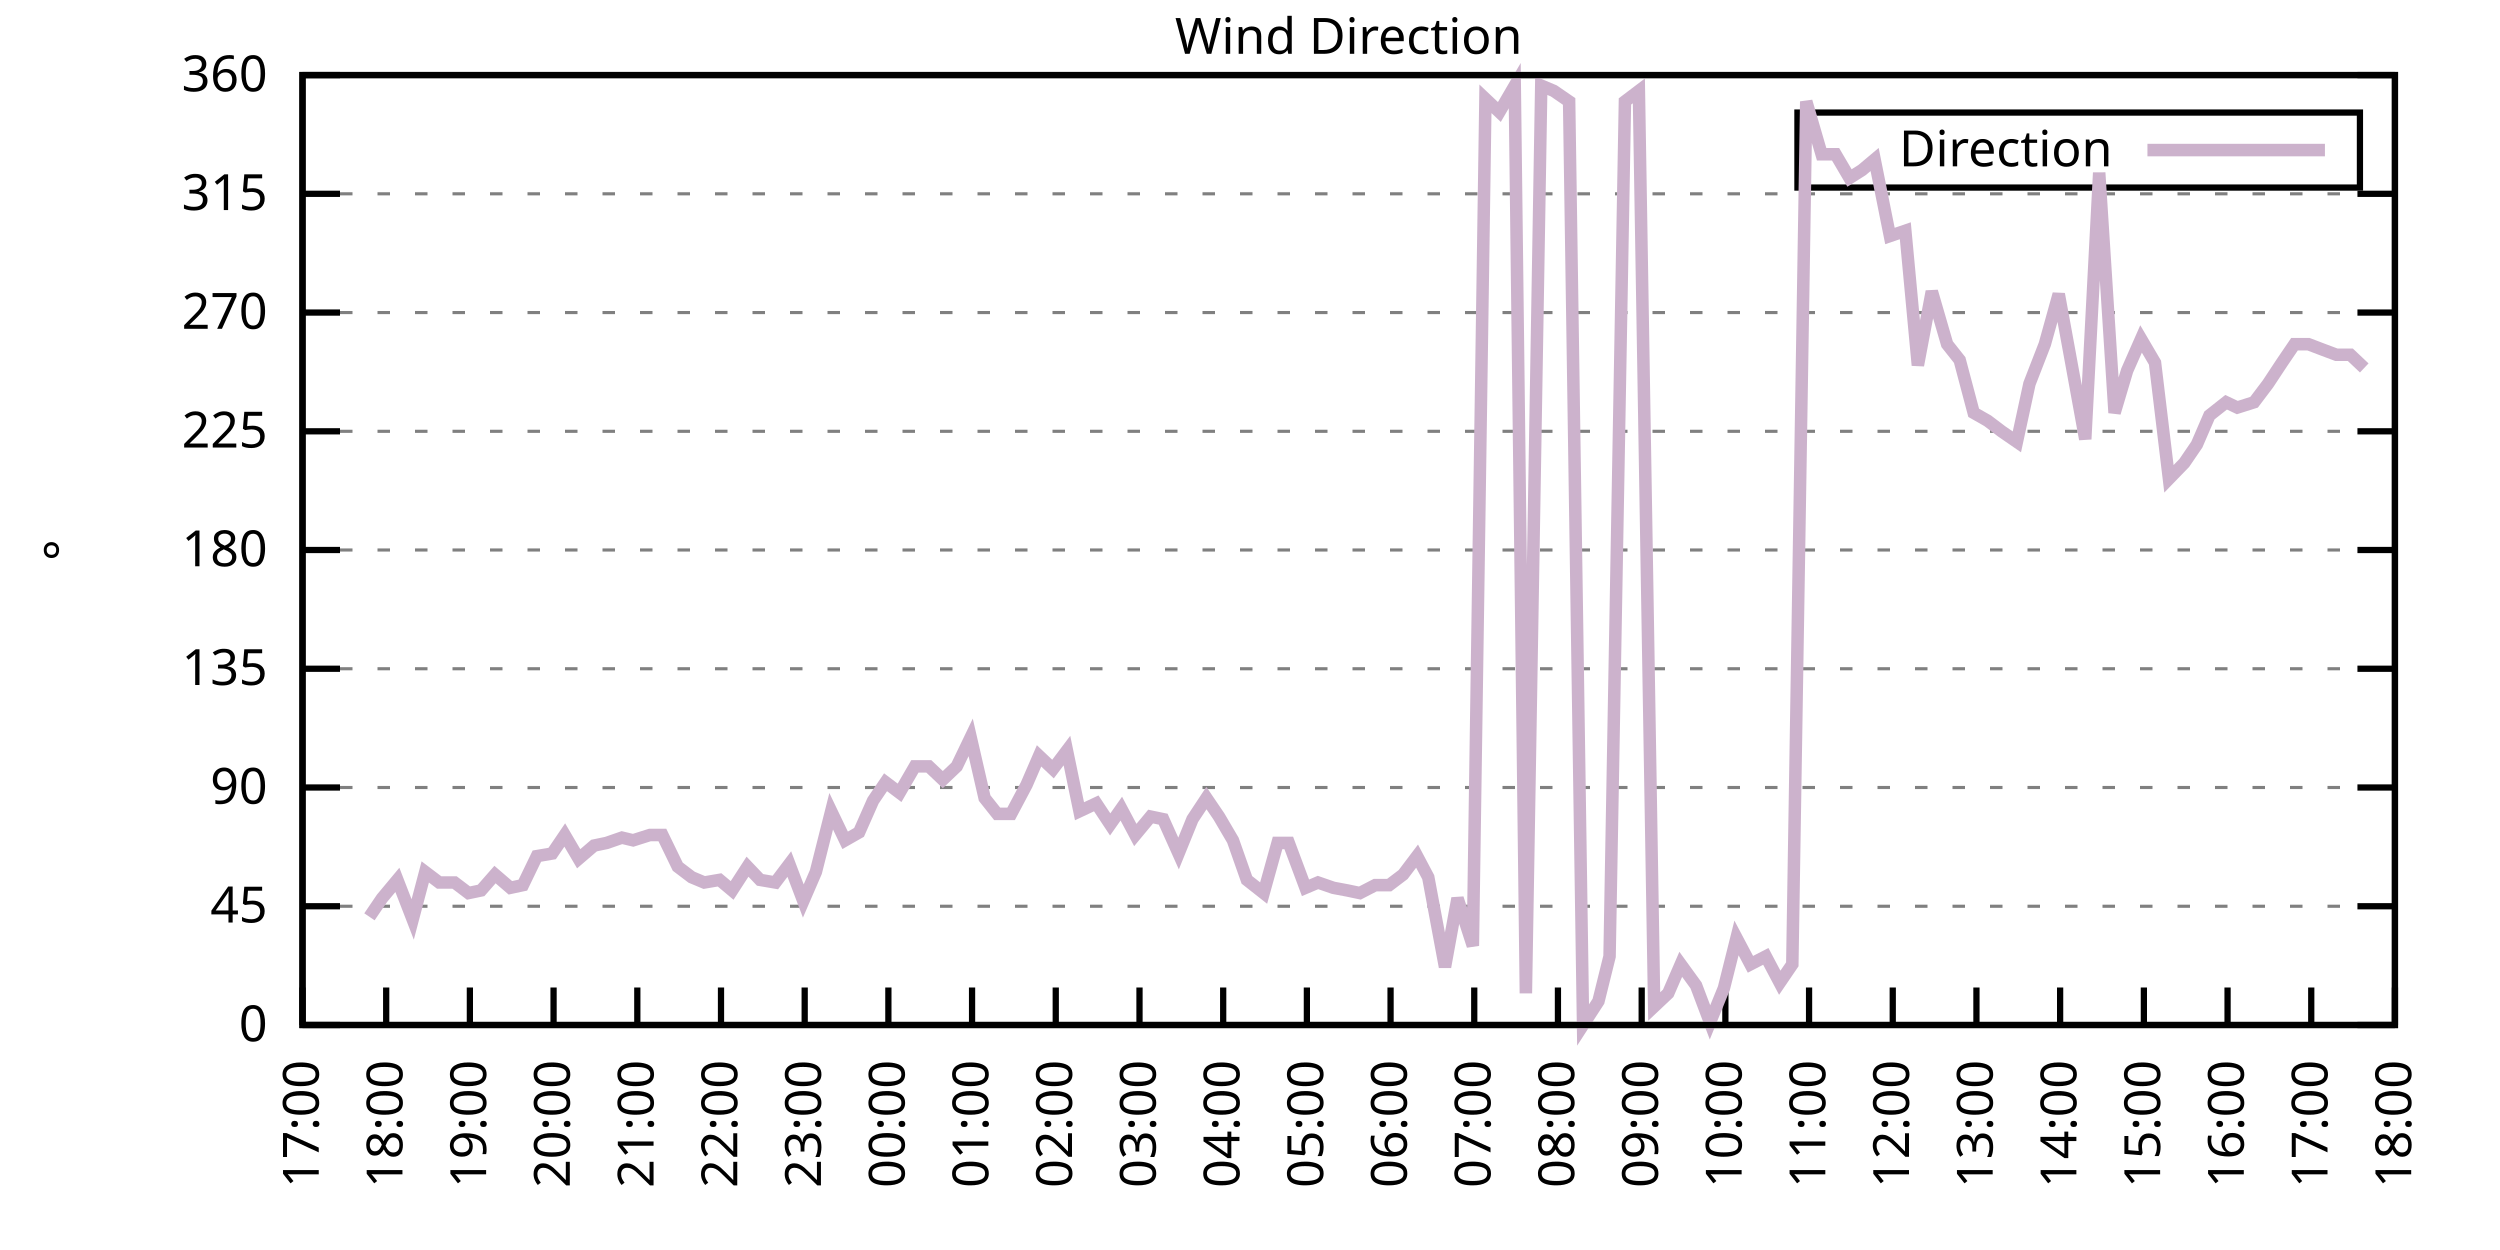
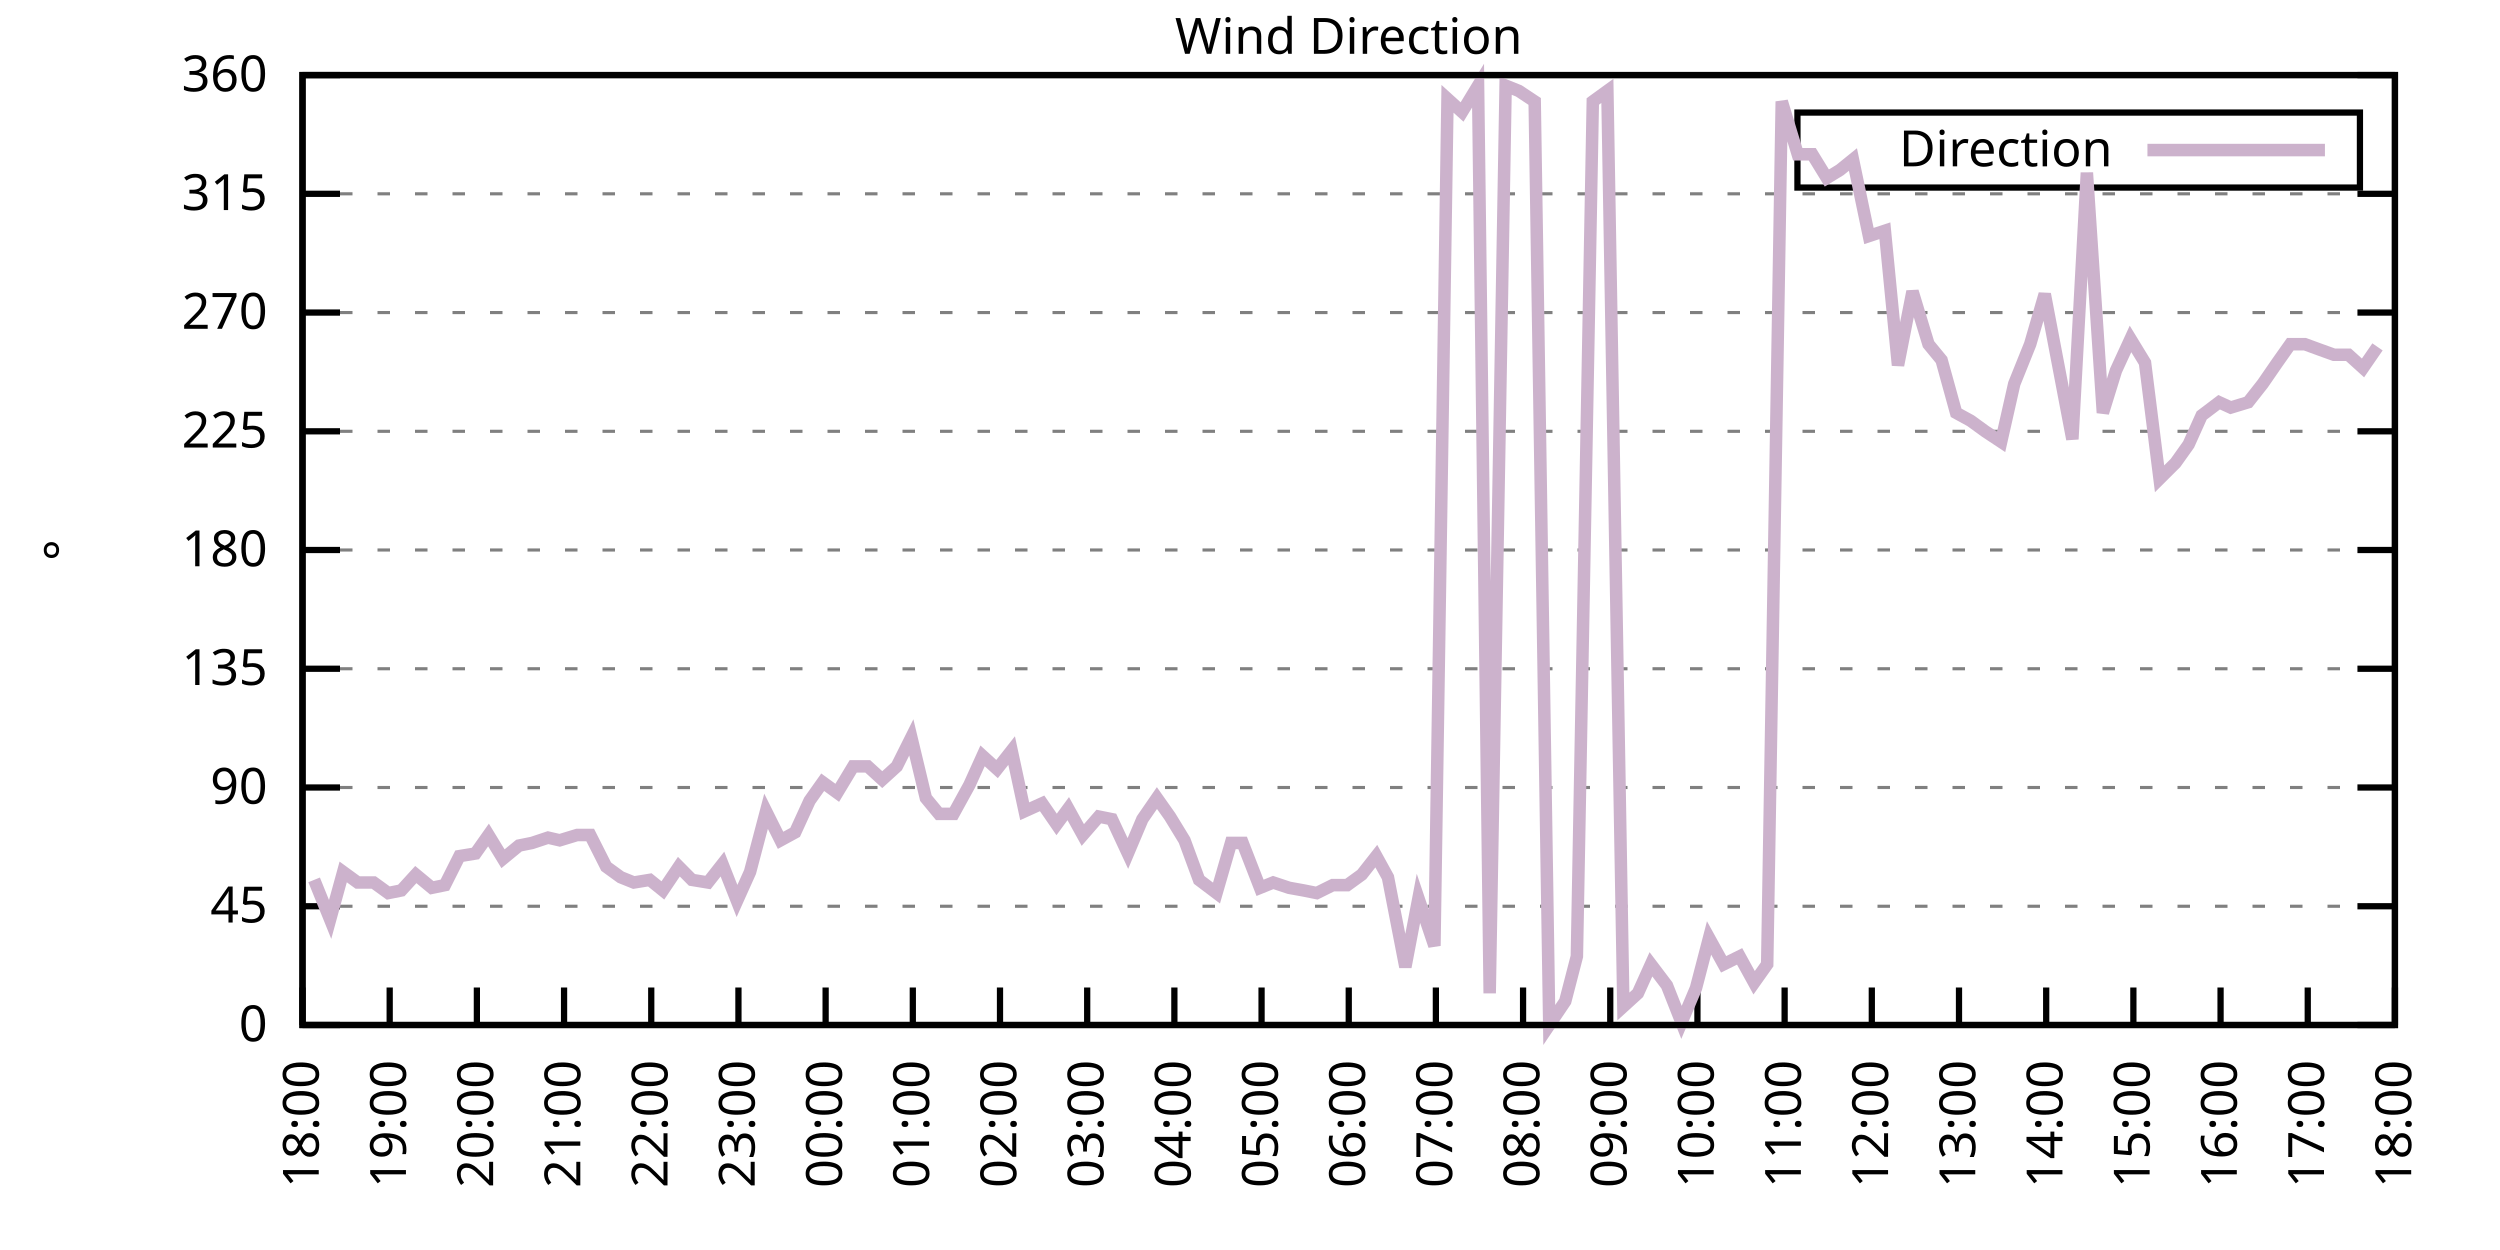
<svg xmlns="http://www.w3.org/2000/svg" xmlns:xlink="http://www.w3.org/1999/xlink" width="400" height="200" viewBox="0 0 400 200">
  <g id="gnuplot_canvas">
    <rect x="0" y="0" width="400" height="200" fill="none" />
    <defs>
      <circle id="gpDot" r="0.5" stroke-width="0.5" stroke="currentColor" />
      <path id="gpPt0" stroke-width="0.333" stroke="currentColor" d="M-1,0 h2 M0,-1 v2" />
      <path id="gpPt1" stroke-width="0.333" stroke="currentColor" d="M-1,-1 L1,1 M1,-1 L-1,1" />
      <path id="gpPt2" stroke-width="0.333" stroke="currentColor" d="M-1,0 L1,0 M0,-1 L0,1 M-1,-1 L1,1 M-1,1 L1,-1" />
      <rect id="gpPt3" stroke-width="0.333" stroke="currentColor" x="-1" y="-1" width="2" height="2" />
      <rect id="gpPt4" stroke-width="0.333" stroke="currentColor" fill="currentColor" x="-1" y="-1" width="2" height="2" />
      <circle id="gpPt5" stroke-width="0.333" stroke="currentColor" cx="0" cy="0" r="1" />
      <use xlink:href="#gpPt5" id="gpPt6" fill="currentColor" stroke="none" />
      <path id="gpPt7" stroke-width="0.333" stroke="currentColor" d="M0,-1.33 L-1.33,0.67 L1.33,0.67 z" />
      <use xlink:href="#gpPt7" id="gpPt8" fill="currentColor" stroke="none" />
      <use xlink:href="#gpPt7" id="gpPt9" stroke="currentColor" transform="rotate(180)" />
      <use xlink:href="#gpPt9" id="gpPt10" fill="currentColor" stroke="none" />
      <use xlink:href="#gpPt3" id="gpPt11" stroke="currentColor" transform="rotate(45)" />
      <use xlink:href="#gpPt11" id="gpPt12" fill="currentColor" stroke="none" />
      <path id="gpPt13" stroke-width="0.333" stroke="currentColor" d="M0,1.330 L1.265,0.411 L0.782,-1.067 L-0.782,-1.076 L-1.265,0.411 z" />
      <use xlink:href="#gpPt13" id="gpPt14" fill="currentColor" stroke="none" />
      <filter id="textbox" filterUnits="objectBoundingBox" x="0" y="0" height="1" width="1">
        <feFlood flood-color="white" flood-opacity="1" result="bgnd" />
        <feComposite in="SourceGraphic" in2="bgnd" operator="atop" />
      </filter>
      <filter id="greybox" filterUnits="objectBoundingBox" x="0" y="0" height="1" width="1">
        <feFlood flood-color="lightgrey" flood-opacity="1" result="grey" />
        <feComposite in="SourceGraphic" in2="grey" operator="atop" />
      </filter>
    </defs>
    <g fill="none" color="white" stroke="currentColor" stroke-width="1.00" stroke-linecap="butt" stroke-linejoin="miter">
</g>
    <g fill="none" color="black" stroke="currentColor" stroke-width="1.00" stroke-linecap="butt" stroke-linejoin="miter">
      <g stroke="none" shape-rendering="crispEdges">
        <polygon fill="rgb(255, 255, 255)" points="48.40,164.00 383.18,164.00 383.18,12.02 48.40,12.02 " />
      </g>
    </g>
    <g fill="none" color="black" stroke="currentColor" stroke-width="1.00" stroke-linecap="butt" stroke-linejoin="miter">
</g>
    <g fill="none" color="black" stroke="black" stroke-width="0.50" stroke-linecap="butt" stroke-linejoin="miter">
</g>
    <g fill="none" color="gray" stroke="currentColor" stroke-width="0.50" stroke-linecap="butt" stroke-linejoin="miter">
      <path stroke="gray" stroke-dasharray="2,4" class="gridline" d="M48.40,164.00 L383.19,164.00  " />
    </g>
    <g fill="none" color="gray" stroke="gray" stroke-width="1.00" stroke-linecap="butt" stroke-linejoin="miter">
</g>
    <g fill="none" color="black" stroke="currentColor" stroke-width="1.00" stroke-linecap="butt" stroke-linejoin="miter">
      <path stroke="black" d="M48.40,164.00 L54.40,164.00 M383.19,164.00 L377.19,164.00  " />
      <g transform="translate(42.80,166.60)" stroke="none" fill="black" font-family="Sans" font-size="8.00" text-anchor="end">
        <text>
          <tspan font-family="Sans"> 0</tspan>
        </text>
      </g>
    </g>
    <g fill="none" color="black" stroke="currentColor" stroke-width="1.00" stroke-linecap="butt" stroke-linejoin="miter">
</g>
    <g fill="none" color="black" stroke="black" stroke-width="0.50" stroke-linecap="butt" stroke-linejoin="miter">
</g>
    <g fill="none" color="gray" stroke="currentColor" stroke-width="0.50" stroke-linecap="butt" stroke-linejoin="miter">
      <path stroke="gray" stroke-dasharray="2,4" class="gridline" d="M48.40,145.00 L383.19,145.00  " />
    </g>
    <g fill="none" color="gray" stroke="gray" stroke-width="1.00" stroke-linecap="butt" stroke-linejoin="miter">
</g>
    <g fill="none" color="black" stroke="currentColor" stroke-width="1.00" stroke-linecap="butt" stroke-linejoin="miter">
      <path stroke="black" d="M48.40,145.00 L54.40,145.00 M383.19,145.00 L377.19,145.00  " />
      <g transform="translate(42.80,147.60)" stroke="none" fill="black" font-family="Sans" font-size="8.00" text-anchor="end">
        <text>
          <tspan font-family="Sans"> 45</tspan>
        </text>
      </g>
    </g>
    <g fill="none" color="black" stroke="currentColor" stroke-width="1.00" stroke-linecap="butt" stroke-linejoin="miter">
</g>
    <g fill="none" color="black" stroke="black" stroke-width="0.50" stroke-linecap="butt" stroke-linejoin="miter">
</g>
    <g fill="none" color="gray" stroke="currentColor" stroke-width="0.50" stroke-linecap="butt" stroke-linejoin="miter">
      <path stroke="gray" stroke-dasharray="2,4" class="gridline" d="M48.40,126.00 L383.19,126.00  " />
    </g>
    <g fill="none" color="gray" stroke="gray" stroke-width="1.00" stroke-linecap="butt" stroke-linejoin="miter">
</g>
    <g fill="none" color="black" stroke="currentColor" stroke-width="1.00" stroke-linecap="butt" stroke-linejoin="miter">
      <path stroke="black" d="M48.40,126.00 L54.40,126.00 M383.19,126.00 L377.19,126.00  " />
      <g transform="translate(42.80,128.60)" stroke="none" fill="black" font-family="Sans" font-size="8.00" text-anchor="end">
        <text>
          <tspan font-family="Sans"> 90</tspan>
        </text>
      </g>
    </g>
    <g fill="none" color="black" stroke="currentColor" stroke-width="1.00" stroke-linecap="butt" stroke-linejoin="miter">
</g>
    <g fill="none" color="black" stroke="black" stroke-width="0.50" stroke-linecap="butt" stroke-linejoin="miter">
</g>
    <g fill="none" color="gray" stroke="currentColor" stroke-width="0.50" stroke-linecap="butt" stroke-linejoin="miter">
      <path stroke="gray" stroke-dasharray="2,4" class="gridline" d="M48.40,107.00 L383.19,107.00  " />
    </g>
    <g fill="none" color="gray" stroke="gray" stroke-width="1.00" stroke-linecap="butt" stroke-linejoin="miter">
</g>
    <g fill="none" color="black" stroke="currentColor" stroke-width="1.00" stroke-linecap="butt" stroke-linejoin="miter">
      <path stroke="black" d="M48.40,107.00 L54.40,107.00 M383.19,107.00 L377.19,107.00  " />
      <g transform="translate(42.80,109.60)" stroke="none" fill="black" font-family="Sans" font-size="8.00" text-anchor="end">
        <text>
          <tspan font-family="Sans"> 135</tspan>
        </text>
      </g>
    </g>
    <g fill="none" color="black" stroke="currentColor" stroke-width="1.00" stroke-linecap="butt" stroke-linejoin="miter">
</g>
    <g fill="none" color="black" stroke="black" stroke-width="0.50" stroke-linecap="butt" stroke-linejoin="miter">
</g>
    <g fill="none" color="gray" stroke="currentColor" stroke-width="0.50" stroke-linecap="butt" stroke-linejoin="miter">
      <path stroke="gray" stroke-dasharray="2,4" class="gridline" d="M48.40,88.00 L383.19,88.00  " />
    </g>
    <g fill="none" color="gray" stroke="gray" stroke-width="1.00" stroke-linecap="butt" stroke-linejoin="miter">
</g>
    <g fill="none" color="black" stroke="currentColor" stroke-width="1.00" stroke-linecap="butt" stroke-linejoin="miter">
      <path stroke="black" d="M48.40,88.00 L54.40,88.00 M383.19,88.00 L377.19,88.00  " />
      <g transform="translate(42.80,90.60)" stroke="none" fill="black" font-family="Sans" font-size="8.00" text-anchor="end">
        <text>
          <tspan font-family="Sans"> 180</tspan>
        </text>
      </g>
    </g>
    <g fill="none" color="black" stroke="currentColor" stroke-width="1.00" stroke-linecap="butt" stroke-linejoin="miter">
</g>
    <g fill="none" color="black" stroke="black" stroke-width="0.50" stroke-linecap="butt" stroke-linejoin="miter">
</g>
    <g fill="none" color="gray" stroke="currentColor" stroke-width="0.50" stroke-linecap="butt" stroke-linejoin="miter">
      <path stroke="gray" stroke-dasharray="2,4" class="gridline" d="M48.40,69.01 L383.19,69.01  " />
    </g>
    <g fill="none" color="gray" stroke="gray" stroke-width="1.00" stroke-linecap="butt" stroke-linejoin="miter">
</g>
    <g fill="none" color="black" stroke="currentColor" stroke-width="1.00" stroke-linecap="butt" stroke-linejoin="miter">
      <path stroke="black" d="M48.40,69.01 L54.40,69.01 M383.19,69.01 L377.19,69.01  " />
      <g transform="translate(42.80,71.61)" stroke="none" fill="black" font-family="Sans" font-size="8.00" text-anchor="end">
        <text>
          <tspan font-family="Sans"> 225</tspan>
        </text>
      </g>
    </g>
    <g fill="none" color="black" stroke="currentColor" stroke-width="1.00" stroke-linecap="butt" stroke-linejoin="miter">
</g>
    <g fill="none" color="black" stroke="black" stroke-width="0.50" stroke-linecap="butt" stroke-linejoin="miter">
</g>
    <g fill="none" color="gray" stroke="currentColor" stroke-width="0.50" stroke-linecap="butt" stroke-linejoin="miter">
      <path stroke="gray" stroke-dasharray="2,4" class="gridline" d="M48.40,50.01 L383.19,50.01  " />
    </g>
    <g fill="none" color="gray" stroke="gray" stroke-width="1.00" stroke-linecap="butt" stroke-linejoin="miter">
</g>
    <g fill="none" color="black" stroke="currentColor" stroke-width="1.00" stroke-linecap="butt" stroke-linejoin="miter">
      <path stroke="black" d="M48.40,50.01 L54.40,50.01 M383.19,50.01 L377.19,50.01  " />
      <g transform="translate(42.80,52.61)" stroke="none" fill="black" font-family="Sans" font-size="8.00" text-anchor="end">
        <text>
          <tspan font-family="Sans"> 270</tspan>
        </text>
      </g>
    </g>
    <g fill="none" color="black" stroke="currentColor" stroke-width="1.00" stroke-linecap="butt" stroke-linejoin="miter">
</g>
    <g fill="none" color="black" stroke="black" stroke-width="0.50" stroke-linecap="butt" stroke-linejoin="miter">
</g>
    <g fill="none" color="gray" stroke="currentColor" stroke-width="0.50" stroke-linecap="butt" stroke-linejoin="miter">
      <path stroke="gray" stroke-dasharray="2,4" class="gridline" d="M48.40,31.01 L383.19,31.01  " />
    </g>
    <g fill="none" color="gray" stroke="gray" stroke-width="1.00" stroke-linecap="butt" stroke-linejoin="miter">
</g>
    <g fill="none" color="black" stroke="currentColor" stroke-width="1.00" stroke-linecap="butt" stroke-linejoin="miter">
      <path stroke="black" d="M48.40,31.01 L54.40,31.01 M383.19,31.01 L377.19,31.01  " />
      <g transform="translate(42.80,33.61)" stroke="none" fill="black" font-family="Sans" font-size="8.00" text-anchor="end">
        <text>
          <tspan font-family="Sans"> 315</tspan>
        </text>
      </g>
    </g>
    <g fill="none" color="black" stroke="currentColor" stroke-width="1.00" stroke-linecap="butt" stroke-linejoin="miter">
</g>
    <g fill="none" color="black" stroke="black" stroke-width="0.50" stroke-linecap="butt" stroke-linejoin="miter">
</g>
    <g fill="none" color="gray" stroke="currentColor" stroke-width="0.50" stroke-linecap="butt" stroke-linejoin="miter">
      <path stroke="gray" stroke-dasharray="2,4" class="gridline" d="M48.40,12.01 L383.19,12.01  " />
    </g>
    <g fill="none" color="gray" stroke="gray" stroke-width="1.00" stroke-linecap="butt" stroke-linejoin="miter">
</g>
    <g fill="none" color="black" stroke="currentColor" stroke-width="1.00" stroke-linecap="butt" stroke-linejoin="miter">
      <path stroke="black" d="M48.40,12.01 L54.40,12.01 M383.19,12.01 L377.19,12.01  " />
      <g transform="translate(42.80,14.61)" stroke="none" fill="black" font-family="Sans" font-size="8.00" text-anchor="end">
        <text>
          <tspan font-family="Sans"> 360</tspan>
        </text>
      </g>
    </g>
    <g fill="none" color="black" stroke="currentColor" stroke-width="1.00" stroke-linecap="butt" stroke-linejoin="miter">
      <path stroke="black" d="M48.40,164.00 L48.40,158.00  " />
      <g transform="translate(51.00,169.60) rotate(270.00)" stroke="none" fill="black" font-family="Sans" font-size="8.00" text-anchor="end">
        <text>
-           <tspan font-family="Sans">17:00</tspan>
-         </text>
-       </g>
-     </g>
-     <g fill="none" color="black" stroke="currentColor" stroke-width="1.00" stroke-linecap="butt" stroke-linejoin="miter">
-       <path stroke="black" d="M61.79,164.00 L61.79,158.00  " />
-       <g transform="translate(64.39,169.60) rotate(270.00)" stroke="none" fill="black" font-family="Sans" font-size="8.00" text-anchor="end">
-         <text>
          <tspan font-family="Sans">18:00</tspan>
        </text>
      </g>
    </g>
    <g fill="none" color="black" stroke="currentColor" stroke-width="1.00" stroke-linecap="butt" stroke-linejoin="miter">
-       <path stroke="black" d="M75.18,164.00 L75.18,158.00  " />
-       <g transform="translate(77.78,169.60) rotate(270.00)" stroke="none" fill="black" font-family="Sans" font-size="8.00" text-anchor="end">
+       <path stroke="black" d="M62.35,164.00 L62.35,158.00  " />
+       <g transform="translate(64.95,169.60) rotate(270.00)" stroke="none" fill="black" font-family="Sans" font-size="8.00" text-anchor="end">
        <text>
          <tspan font-family="Sans">19:00</tspan>
        </text>
      </g>
    </g>
    <g fill="none" color="black" stroke="currentColor" stroke-width="1.00" stroke-linecap="butt" stroke-linejoin="miter">
-       <path stroke="black" d="M88.57,164.00 L88.57,158.00  " />
-       <g transform="translate(91.17,169.60) rotate(270.00)" stroke="none" fill="black" font-family="Sans" font-size="8.00" text-anchor="end">
+       <path stroke="black" d="M76.30,164.00 L76.30,158.00  " />
+       <g transform="translate(78.90,169.60) rotate(270.00)" stroke="none" fill="black" font-family="Sans" font-size="8.00" text-anchor="end">
        <text>
          <tspan font-family="Sans">20:00</tspan>
        </text>
      </g>
    </g>
    <g fill="none" color="black" stroke="currentColor" stroke-width="1.00" stroke-linecap="butt" stroke-linejoin="miter">
-       <path stroke="black" d="M101.97,164.00 L101.97,158.00  " />
-       <g transform="translate(104.57,169.60) rotate(270.00)" stroke="none" fill="black" font-family="Sans" font-size="8.00" text-anchor="end">
+       <path stroke="black" d="M90.25,164.00 L90.25,158.00  " />
+       <g transform="translate(92.85,169.60) rotate(270.00)" stroke="none" fill="black" font-family="Sans" font-size="8.00" text-anchor="end">
        <text>
          <tspan font-family="Sans">21:00</tspan>
        </text>
      </g>
    </g>
    <g fill="none" color="black" stroke="currentColor" stroke-width="1.00" stroke-linecap="butt" stroke-linejoin="miter">
-       <path stroke="black" d="M115.36,164.00 L115.36,158.00  " />
-       <g transform="translate(117.96,169.60) rotate(270.00)" stroke="none" fill="black" font-family="Sans" font-size="8.00" text-anchor="end">
+       <path stroke="black" d="M104.20,164.00 L104.20,158.00  " />
+       <g transform="translate(106.80,169.60) rotate(270.00)" stroke="none" fill="black" font-family="Sans" font-size="8.00" text-anchor="end">
        <text>
          <tspan font-family="Sans">22:00</tspan>
        </text>
      </g>
    </g>
    <g fill="none" color="black" stroke="currentColor" stroke-width="1.00" stroke-linecap="butt" stroke-linejoin="miter">
-       <path stroke="black" d="M128.75,164.00 L128.75,158.00  " />
-       <g transform="translate(131.35,169.60) rotate(270.00)" stroke="none" fill="black" font-family="Sans" font-size="8.00" text-anchor="end">
+       <path stroke="black" d="M118.15,164.00 L118.15,158.00  " />
+       <g transform="translate(120.75,169.60) rotate(270.00)" stroke="none" fill="black" font-family="Sans" font-size="8.00" text-anchor="end">
        <text>
          <tspan font-family="Sans">23:00</tspan>
        </text>
      </g>
    </g>
    <g fill="none" color="black" stroke="currentColor" stroke-width="1.00" stroke-linecap="butt" stroke-linejoin="miter">
-       <path stroke="black" d="M142.14,164.00 L142.14,158.00  " />
-       <g transform="translate(144.74,169.60) rotate(270.00)" stroke="none" fill="black" font-family="Sans" font-size="8.00" text-anchor="end">
+       <path stroke="black" d="M132.10,164.00 L132.10,158.00  " />
+       <g transform="translate(134.70,169.60) rotate(270.00)" stroke="none" fill="black" font-family="Sans" font-size="8.00" text-anchor="end">
        <text>
          <tspan font-family="Sans">00:00</tspan>
        </text>
      </g>
    </g>
    <g fill="none" color="black" stroke="currentColor" stroke-width="1.00" stroke-linecap="butt" stroke-linejoin="miter">
-       <path stroke="black" d="M155.53,164.00 L155.53,158.00  " />
-       <g transform="translate(158.13,169.60) rotate(270.00)" stroke="none" fill="black" font-family="Sans" font-size="8.00" text-anchor="end">
+       <path stroke="black" d="M146.05,164.00 L146.05,158.00  " />
+       <g transform="translate(148.65,169.60) rotate(270.00)" stroke="none" fill="black" font-family="Sans" font-size="8.00" text-anchor="end">
        <text>
          <tspan font-family="Sans">01:00</tspan>
        </text>
      </g>
    </g>
    <g fill="none" color="black" stroke="currentColor" stroke-width="1.00" stroke-linecap="butt" stroke-linejoin="miter">
-       <path stroke="black" d="M168.92,164.00 L168.92,158.00  " />
-       <g transform="translate(171.52,169.60) rotate(270.00)" stroke="none" fill="black" font-family="Sans" font-size="8.00" text-anchor="end">
+       <path stroke="black" d="M160.00,164.00 L160.00,158.00  " />
+       <g transform="translate(162.60,169.60) rotate(270.00)" stroke="none" fill="black" font-family="Sans" font-size="8.00" text-anchor="end">
        <text>
          <tspan font-family="Sans">02:00</tspan>
        </text>
      </g>
    </g>
    <g fill="none" color="black" stroke="currentColor" stroke-width="1.00" stroke-linecap="butt" stroke-linejoin="miter">
-       <path stroke="black" d="M182.32,164.00 L182.32,158.00  " />
-       <g transform="translate(184.92,169.60) rotate(270.00)" stroke="none" fill="black" font-family="Sans" font-size="8.00" text-anchor="end">
+       <path stroke="black" d="M173.95,164.00 L173.95,158.00  " />
+       <g transform="translate(176.55,169.60) rotate(270.00)" stroke="none" fill="black" font-family="Sans" font-size="8.00" text-anchor="end">
        <text>
          <tspan font-family="Sans">03:00</tspan>
        </text>
      </g>
    </g>
    <g fill="none" color="black" stroke="currentColor" stroke-width="1.00" stroke-linecap="butt" stroke-linejoin="miter">
-       <path stroke="black" d="M195.71,164.00 L195.71,158.00  " />
-       <g transform="translate(198.31,169.60) rotate(270.00)" stroke="none" fill="black" font-family="Sans" font-size="8.00" text-anchor="end">
+       <path stroke="black" d="M187.90,164.00 L187.90,158.00  " />
+       <g transform="translate(190.50,169.60) rotate(270.00)" stroke="none" fill="black" font-family="Sans" font-size="8.00" text-anchor="end">
        <text>
          <tspan font-family="Sans">04:00</tspan>
        </text>
      </g>
    </g>
    <g fill="none" color="black" stroke="currentColor" stroke-width="1.00" stroke-linecap="butt" stroke-linejoin="miter">
-       <path stroke="black" d="M209.10,164.00 L209.10,158.00  " />
-       <g transform="translate(211.70,169.60) rotate(270.00)" stroke="none" fill="black" font-family="Sans" font-size="8.00" text-anchor="end">
+       <path stroke="black" d="M201.85,164.00 L201.85,158.00  " />
+       <g transform="translate(204.45,169.60) rotate(270.00)" stroke="none" fill="black" font-family="Sans" font-size="8.00" text-anchor="end">
        <text>
          <tspan font-family="Sans">05:00</tspan>
        </text>
      </g>
    </g>
    <g fill="none" color="black" stroke="currentColor" stroke-width="1.00" stroke-linecap="butt" stroke-linejoin="miter">
-       <path stroke="black" d="M222.49,164.00 L222.49,158.00  " />
-       <g transform="translate(225.09,169.60) rotate(270.00)" stroke="none" fill="black" font-family="Sans" font-size="8.00" text-anchor="end">
+       <path stroke="black" d="M215.80,164.00 L215.80,158.00  " />
+       <g transform="translate(218.40,169.60) rotate(270.00)" stroke="none" fill="black" font-family="Sans" font-size="8.00" text-anchor="end">
        <text>
          <tspan font-family="Sans">06:00</tspan>
        </text>
      </g>
    </g>
    <g fill="none" color="black" stroke="currentColor" stroke-width="1.00" stroke-linecap="butt" stroke-linejoin="miter">
-       <path stroke="black" d="M235.88,164.00 L235.88,158.00  " />
-       <g transform="translate(238.48,169.60) rotate(270.00)" stroke="none" fill="black" font-family="Sans" font-size="8.00" text-anchor="end">
+       <path stroke="black" d="M229.74,164.00 L229.74,158.00  " />
+       <g transform="translate(232.34,169.60) rotate(270.00)" stroke="none" fill="black" font-family="Sans" font-size="8.00" text-anchor="end">
        <text>
          <tspan font-family="Sans">07:00</tspan>
        </text>
      </g>
    </g>
    <g fill="none" color="black" stroke="currentColor" stroke-width="1.00" stroke-linecap="butt" stroke-linejoin="miter">
-       <path stroke="black" d="M249.27,164.00 L249.27,158.00  " />
-       <g transform="translate(251.87,169.60) rotate(270.00)" stroke="none" fill="black" font-family="Sans" font-size="8.00" text-anchor="end">
+       <path stroke="black" d="M243.69,164.00 L243.69,158.00  " />
+       <g transform="translate(246.29,169.60) rotate(270.00)" stroke="none" fill="black" font-family="Sans" font-size="8.00" text-anchor="end">
        <text>
          <tspan font-family="Sans">08:00</tspan>
        </text>
      </g>
    </g>
    <g fill="none" color="black" stroke="currentColor" stroke-width="1.00" stroke-linecap="butt" stroke-linejoin="miter">
-       <path stroke="black" d="M262.67,164.00 L262.67,158.00  " />
-       <g transform="translate(265.27,169.60) rotate(270.00)" stroke="none" fill="black" font-family="Sans" font-size="8.00" text-anchor="end">
+       <path stroke="black" d="M257.64,164.00 L257.64,158.00  " />
+       <g transform="translate(260.24,169.60) rotate(270.00)" stroke="none" fill="black" font-family="Sans" font-size="8.00" text-anchor="end">
        <text>
          <tspan font-family="Sans">09:00</tspan>
        </text>
      </g>
    </g>
    <g fill="none" color="black" stroke="currentColor" stroke-width="1.00" stroke-linecap="butt" stroke-linejoin="miter">
-       <path stroke="black" d="M276.06,164.00 L276.06,158.00  " />
-       <g transform="translate(278.66,169.60) rotate(270.00)" stroke="none" fill="black" font-family="Sans" font-size="8.00" text-anchor="end">
+       <path stroke="black" d="M271.59,164.00 L271.59,158.00  " />
+       <g transform="translate(274.19,169.60) rotate(270.00)" stroke="none" fill="black" font-family="Sans" font-size="8.00" text-anchor="end">
        <text>
          <tspan font-family="Sans">10:00</tspan>
        </text>
      </g>
    </g>
    <g fill="none" color="black" stroke="currentColor" stroke-width="1.00" stroke-linecap="butt" stroke-linejoin="miter">
-       <path stroke="black" d="M289.45,164.00 L289.45,158.00  " />
-       <g transform="translate(292.05,169.60) rotate(270.00)" stroke="none" fill="black" font-family="Sans" font-size="8.00" text-anchor="end">
+       <path stroke="black" d="M285.54,164.00 L285.54,158.00  " />
+       <g transform="translate(288.14,169.60) rotate(270.00)" stroke="none" fill="black" font-family="Sans" font-size="8.00" text-anchor="end">
        <text>
          <tspan font-family="Sans">11:00</tspan>
        </text>
      </g>
    </g>
    <g fill="none" color="black" stroke="currentColor" stroke-width="1.00" stroke-linecap="butt" stroke-linejoin="miter">
-       <path stroke="black" d="M302.84,164.00 L302.84,158.00  " />
-       <g transform="translate(305.44,169.60) rotate(270.00)" stroke="none" fill="black" font-family="Sans" font-size="8.00" text-anchor="end">
+       <path stroke="black" d="M299.49,164.00 L299.49,158.00  " />
+       <g transform="translate(302.09,169.60) rotate(270.00)" stroke="none" fill="black" font-family="Sans" font-size="8.00" text-anchor="end">
        <text>
          <tspan font-family="Sans">12:00</tspan>
        </text>
      </g>
    </g>
    <g fill="none" color="black" stroke="currentColor" stroke-width="1.00" stroke-linecap="butt" stroke-linejoin="miter">
-       <path stroke="black" d="M316.23,164.00 L316.23,158.00  " />
-       <g transform="translate(318.83,169.60) rotate(270.00)" stroke="none" fill="black" font-family="Sans" font-size="8.00" text-anchor="end">
+       <path stroke="black" d="M313.44,164.00 L313.44,158.00  " />
+       <g transform="translate(316.04,169.60) rotate(270.00)" stroke="none" fill="black" font-family="Sans" font-size="8.00" text-anchor="end">
        <text>
          <tspan font-family="Sans">13:00</tspan>
        </text>
      </g>
    </g>
    <g fill="none" color="black" stroke="currentColor" stroke-width="1.00" stroke-linecap="butt" stroke-linejoin="miter">
-       <path stroke="black" d="M329.62,164.00 L329.62,158.00  " />
-       <g transform="translate(332.22,169.60) rotate(270.00)" stroke="none" fill="black" font-family="Sans" font-size="8.00" text-anchor="end">
+       <path stroke="black" d="M327.39,164.00 L327.39,158.00  " />
+       <g transform="translate(329.99,169.60) rotate(270.00)" stroke="none" fill="black" font-family="Sans" font-size="8.00" text-anchor="end">
        <text>
          <tspan font-family="Sans">14:00</tspan>
        </text>
      </g>
    </g>
    <g fill="none" color="black" stroke="currentColor" stroke-width="1.00" stroke-linecap="butt" stroke-linejoin="miter">
-       <path stroke="black" d="M343.02,164.00 L343.02,158.00  " />
-       <g transform="translate(345.62,169.60) rotate(270.00)" stroke="none" fill="black" font-family="Sans" font-size="8.00" text-anchor="end">
+       <path stroke="black" d="M341.34,164.00 L341.34,158.00  " />
+       <g transform="translate(343.94,169.60) rotate(270.00)" stroke="none" fill="black" font-family="Sans" font-size="8.00" text-anchor="end">
        <text>
          <tspan font-family="Sans">15:00</tspan>
        </text>
      </g>
    </g>
    <g fill="none" color="black" stroke="currentColor" stroke-width="1.00" stroke-linecap="butt" stroke-linejoin="miter">
-       <path stroke="black" d="M356.41,164.00 L356.41,158.00  " />
-       <g transform="translate(359.01,169.60) rotate(270.00)" stroke="none" fill="black" font-family="Sans" font-size="8.00" text-anchor="end">
+       <path stroke="black" d="M355.29,164.00 L355.29,158.00  " />
+       <g transform="translate(357.89,169.60) rotate(270.00)" stroke="none" fill="black" font-family="Sans" font-size="8.00" text-anchor="end">
        <text>
          <tspan font-family="Sans">16:00</tspan>
        </text>
      </g>
    </g>
    <g fill="none" color="black" stroke="currentColor" stroke-width="1.00" stroke-linecap="butt" stroke-linejoin="miter">
-       <path stroke="black" d="M369.80,164.00 L369.80,158.00  " />
-       <g transform="translate(372.40,169.60) rotate(270.00)" stroke="none" fill="black" font-family="Sans" font-size="8.00" text-anchor="end">
+       <path stroke="black" d="M369.24,164.00 L369.24,158.00  " />
+       <g transform="translate(371.84,169.60) rotate(270.00)" stroke="none" fill="black" font-family="Sans" font-size="8.00" text-anchor="end">
        <text>
          <tspan font-family="Sans">17:00</tspan>
        </text>
      </g>
    </g>
    <g fill="none" color="black" stroke="currentColor" stroke-width="1.00" stroke-linecap="butt" stroke-linejoin="miter">
      <path stroke="black" d="M383.19,164.00 L383.19,158.00  " />
      <g transform="translate(385.79,169.60) rotate(270.00)" stroke="none" fill="black" font-family="Sans" font-size="8.00" text-anchor="end">
        <text>
          <tspan font-family="Sans">18:00</tspan>
        </text>
      </g>
    </g>
    <g fill="none" color="black" stroke="currentColor" stroke-width="1.00" stroke-linecap="butt" stroke-linejoin="miter">
</g>
    <g fill="none" color="black" stroke="currentColor" stroke-width="1.00" stroke-linecap="butt" stroke-linejoin="miter">
      <path stroke="black" d="M48.40,12.01 L48.40,164.00 L383.19,164.00 L383.19,12.01 L48.40,12.01 Z  " />
    </g>
    <g fill="none" color="black" stroke="currentColor" stroke-width="1.00" stroke-linecap="butt" stroke-linejoin="miter">
</g>
    <g fill="none" color="black" stroke="currentColor" stroke-width="1.00" stroke-linecap="butt" stroke-linejoin="miter">
      <path stroke="black" d="M287.59,30.01 L287.59,18.01 L377.59,18.01 L377.59,30.01 L287.59,30.01 Z  " />
    </g>
    <g id="Wind_direction_plot_1">
      <g fill="none" color="white" stroke="black" stroke-width="2.00" stroke-linecap="butt" stroke-linejoin="miter">
</g>
      <g fill="none" color="black" stroke="currentColor" stroke-width="2.00" stroke-linecap="butt" stroke-linejoin="miter">
        <g transform="translate(337.99,26.61)" stroke="none" fill="black" font-family="Sans" font-size="8.00" text-anchor="end">
          <text>
            <tspan font-family="Sans">Direction</tspan>
          </text>
        </g>
      </g>
      <g fill="none" color="black" stroke="currentColor" stroke-width="2.00" stroke-linecap="butt" stroke-linejoin="miter">
-         <path stroke="rgb(204, 178, 204)" d="M343.59,24.01 L371.99,24.01 M59.11,146.69 L61.12,143.73 L63.58,140.78 L66.03,147.11 L68.04,139.51 L70.27,141.20   L72.73,141.20 L74.96,142.89 L76.97,142.47 L79.20,139.93 L81.66,142.05 L83.66,141.62 L85.90,136.98 L88.35,136.56   L90.36,133.60 L92.59,137.40 L95.05,135.29 L97.06,134.87 L99.51,134.02 L101.30,134.45 L103.98,133.60 L105.98,133.60   L108.44,138.67 L110.67,140.36 L112.68,141.20 L115.13,140.78 L117.14,142.47 L119.60,138.67 L121.61,140.78 L124.06,141.20   L126.29,138.25 L128.53,144.16 L130.54,139.51 L132.99,129.80 L135.22,134.45 L137.45,133.18 L139.69,128.11 L141.69,125.16   L143.93,126.85 L146.38,122.62 L148.61,122.62 L150.85,124.74 L153.08,122.62 L155.31,117.98 L157.54,127.69 L159.55,130.22   L161.78,130.22 L164.24,125.58 L166.25,120.94 L168.48,123.05 L170.71,120.09 L172.72,129.80 L175.40,128.54 L177.63,131.91   L179.41,129.38 L181.65,133.60 L184.10,130.65 L186.11,131.07 L188.57,136.56 L190.80,131.07 L193.03,127.69 L195.04,130.65   L197.27,134.45 L199.50,140.78 L202.18,142.89 L204.41,134.87 L206.20,134.87 L208.88,142.05 L210.88,141.20 L213.34,142.05   L215.57,142.47 L217.58,142.89 L220.04,141.62 L222.27,141.62 L224.50,139.93 L226.73,136.98 L228.52,140.36 L231.20,154.71   L233.20,143.73 L235.66,151.33 L237.67,15.81 L239.90,17.92 L242.36,13.70 L244.14,158.93 L246.60,13.70 L248.60,14.54   L251.06,16.23 L253.29,164.00 L255.75,160.20 L257.53,153.02 L259.99,16.23 L262.22,14.54 L264.67,161.04 L266.91,158.93   L268.92,154.29 L271.37,157.67 L273.60,163.58 L275.83,158.09 L277.84,150.07 L280.07,154.29 L282.53,153.02 L284.76,157.24   L286.77,154.29 L289.00,16.23 L291.46,24.68 L293.69,24.68 L295.92,28.48 L297.93,27.21 L299.94,25.52 L302.39,37.76   L304.85,36.92 L306.86,58.45 L309.09,46.63 L311.54,55.07 L313.55,57.61 L315.79,66.05 L318.02,67.32 L320.25,69.01   L322.70,70.70 L324.71,61.41 L327.17,55.07 L329.40,47.05 L331.41,58.03 L333.64,70.27 L335.87,27.63 L338.33,66.05   L340.34,59.30 L342.57,54.23 L344.80,58.03 L347.03,76.61 L349.49,74.07 L351.50,71.12 L353.51,66.47 L356.18,64.36   L357.97,65.21 L360.65,64.36 L362.88,61.41 L365.11,58.03 L367.12,55.07 L369.35,55.07 L371.58,55.92 L373.82,56.76   L376.05,56.76 L378.28,58.87  " />
+         <path stroke="rgb(204, 178, 204)" d="M343.59,24.01 L371.99,24.01 M50.26,140.78 L52.82,147.11 L54.91,139.51 L57.23,141.20 L59.79,141.20 L62.12,142.89   L64.21,142.47 L66.53,139.93 L69.09,142.05 L71.18,141.62 L73.51,136.98 L76.07,136.56 L78.16,133.60 L80.48,137.40   L83.04,135.29 L85.13,134.87 L87.69,134.02 L89.55,134.45 L92.34,133.60 L94.43,133.60 L96.99,138.67 L99.32,140.36   L101.41,141.20 L103.97,140.78 L106.06,142.47 L108.62,138.67 L110.71,140.78 L113.27,141.20 L115.59,138.25 L117.92,144.16   L120.01,139.51 L122.57,129.80 L124.89,134.45 L127.22,133.18 L129.54,128.11 L131.63,125.16 L133.96,126.85 L136.51,122.62   L138.84,122.62 L141.16,124.74 L143.49,122.62 L145.81,117.98 L148.14,127.69 L150.23,130.22 L152.56,130.22 L155.11,125.58   L157.21,120.94 L159.53,123.05 L161.86,120.09 L163.95,129.80 L166.74,128.54 L169.06,131.91 L170.92,129.38 L173.25,133.60   L175.81,130.65 L177.90,131.07 L180.46,136.56 L182.78,131.07 L185.11,127.69 L187.20,130.65 L189.52,134.45 L191.85,140.78   L194.64,142.89 L196.96,134.87 L198.82,134.87 L201.61,142.05 L203.71,141.20 L206.26,142.05 L208.59,142.47 L210.68,142.89   L213.24,141.62 L215.56,141.62 L217.89,139.93 L220.21,136.98 L222.07,140.36 L224.86,154.71 L226.95,143.73 L229.51,151.33   L231.60,15.81 L233.93,17.92 L236.49,13.70 L238.35,158.93 L240.90,13.70 L243.00,14.54 L245.55,16.23 L247.88,164.00   L250.44,160.20 L252.30,153.02 L254.85,16.23 L257.18,14.54 L259.74,161.04 L262.06,158.93 L264.15,154.29 L266.71,157.67   L269.04,163.58 L271.36,158.09 L273.45,150.07 L275.78,154.29 L278.34,153.02 L280.66,157.24 L282.75,154.29 L285.08,16.23   L287.64,24.68 L289.96,24.68 L292.29,28.48 L294.38,27.21 L296.47,25.52 L299.03,37.76 L301.58,36.92 L303.68,58.45   L306.00,46.63 L308.56,55.07 L310.65,57.61 L312.98,66.05 L315.30,67.32 L317.63,69.01 L320.18,70.70 L322.28,61.41   L324.83,55.07 L327.16,47.05 L329.25,58.03 L331.58,70.27 L333.90,27.63 L336.46,66.05 L338.55,59.30 L340.88,54.23   L343.20,58.03 L345.53,76.61 L348.08,74.07 L350.18,71.12 L352.27,66.47 L355.06,64.36 L356.92,65.21 L359.71,64.36   L362.03,61.41 L364.36,58.03 L366.45,55.07 L368.78,55.07 L371.10,55.92 L373.43,56.76 L375.75,56.76 L378.08,58.87   L380.40,55.50  " />
      </g>
    </g>
    <g fill="none" color="black" stroke="currentColor" stroke-width="2.00" stroke-linecap="butt" stroke-linejoin="miter">
</g>
    <g fill="none" color="black" stroke="black" stroke-width="1.00" stroke-linecap="butt" stroke-linejoin="miter">
</g>
    <g fill="none" color="black" stroke="currentColor" stroke-width="1.00" stroke-linecap="butt" stroke-linejoin="miter">
      <path stroke="black" d="M48.40,12.01 L48.40,164.00 L383.19,164.00 L383.19,12.01 L48.40,12.01 Z  " />
      <g transform="translate(12.80,88.01) rotate(270.00)" stroke="none" fill="black" font-family="Sans" font-size="8.00" text-anchor="middle">
        <text>
          <tspan font-family="Sans">°</tspan>
        </text>
      </g>
    </g>
    <g fill="none" color="black" stroke="currentColor" stroke-width="1.00" stroke-linecap="butt" stroke-linejoin="miter">
</g>
    <g fill="none" color="black" stroke="currentColor" stroke-width="1.00" stroke-linecap="butt" stroke-linejoin="miter">
      <g transform="translate(215.79,8.61)" stroke="none" fill="black" font-family="Sans" font-size="8.00" text-anchor="middle">
        <text>
          <tspan font-family="Sans">Wind Direction</tspan>
        </text>
      </g>
    </g>
    <g fill="none" color="black" stroke="currentColor" stroke-width="1.00" stroke-linecap="butt" stroke-linejoin="miter">
</g>
  </g>
</svg>
